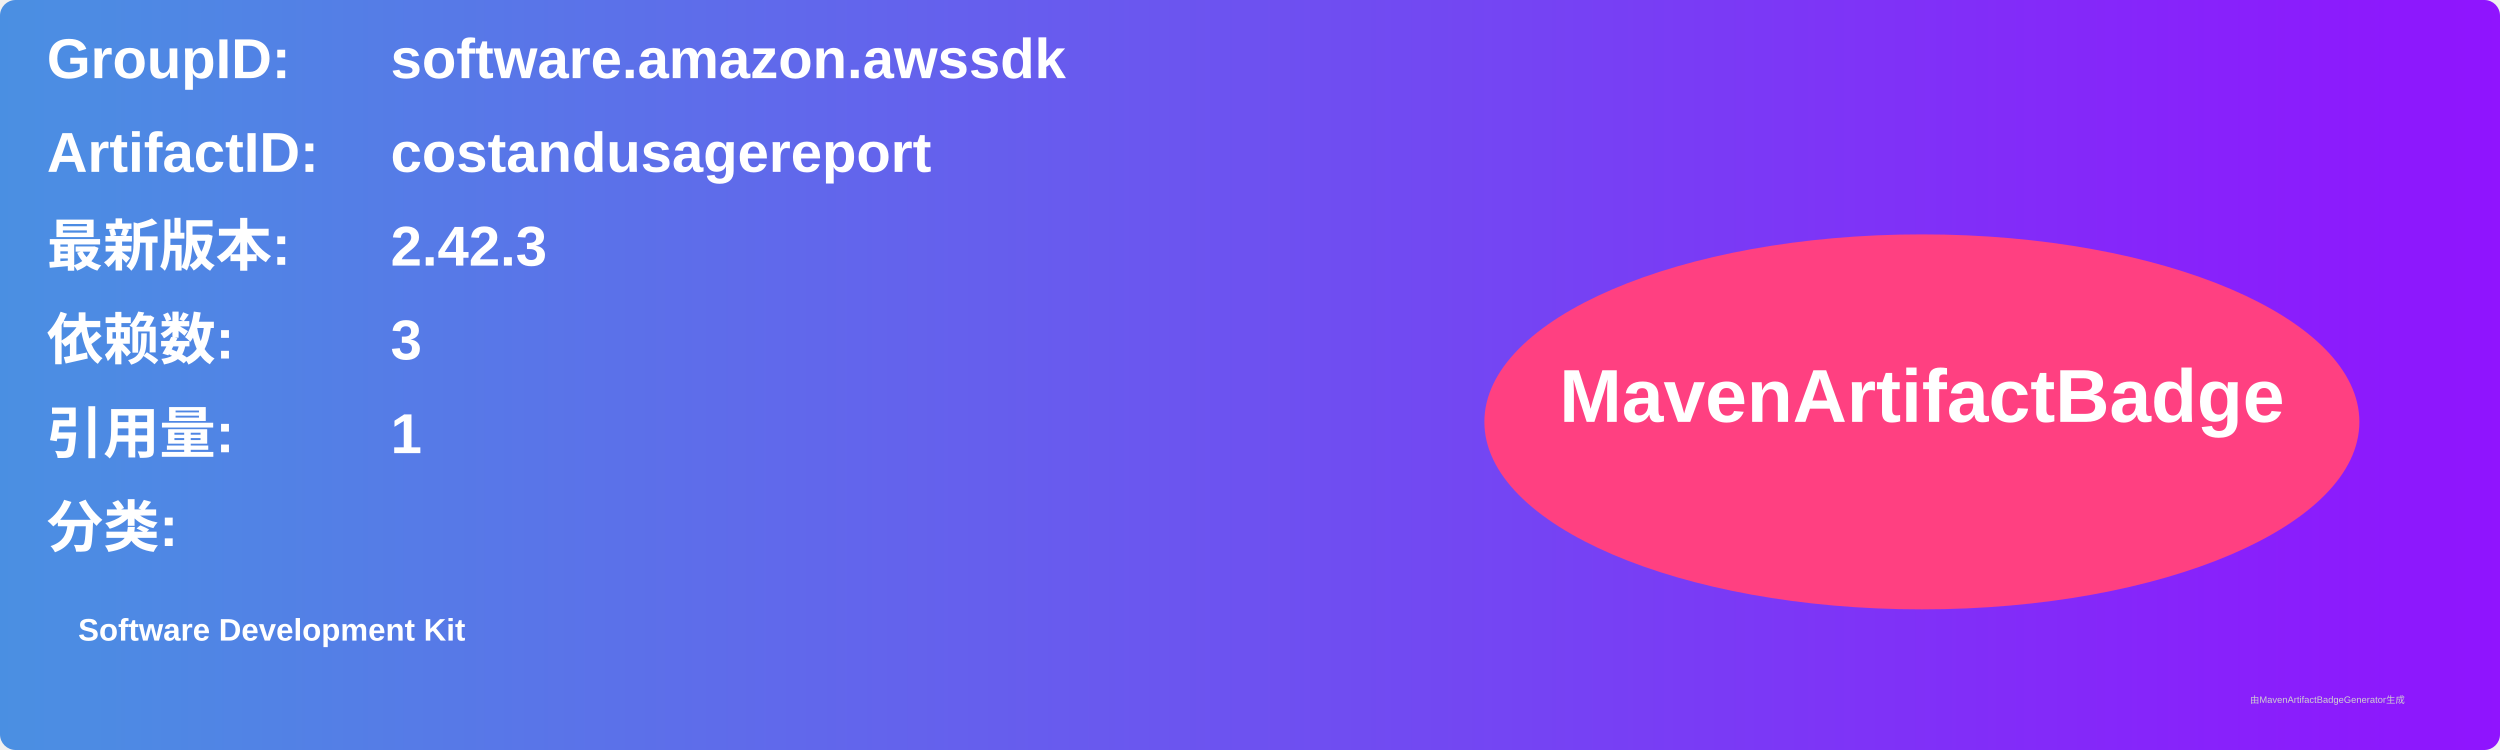
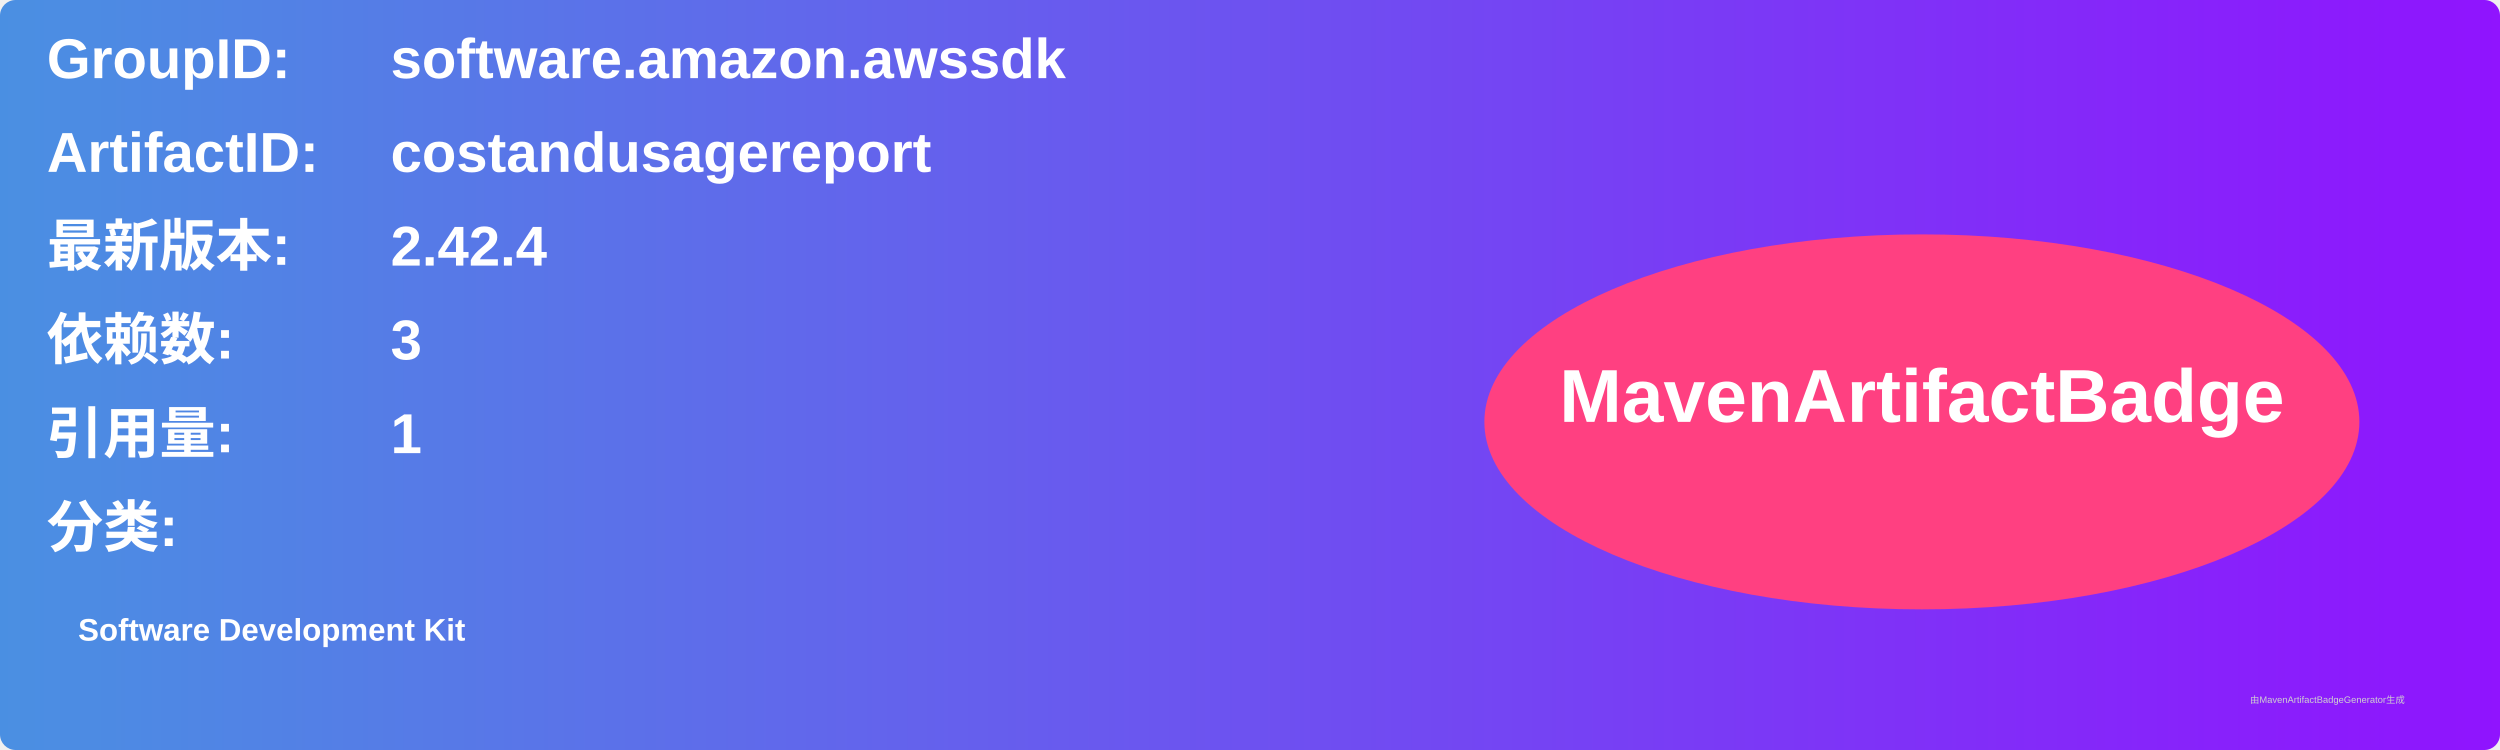
<svg xmlns="http://www.w3.org/2000/svg" width="800" height="240" viewBox="0 0 800 240">
  <linearGradient id="grad" x1="0%" y1="0%" x2="100%" y2="0%">
    <stop offset="0%" stop-color="#4a90e2" />
    <stop offset="100%" stop-color="#9013fe" />
  </linearGradient>
  <rect width="100%" height="100%" rx="5" ry="5" fill="url(#grad)" />
  <g transform="translate(15, 15)">
    <text x="0" y="10" font-family="Arial" font-size="18" fill="white" font-weight="bold" width="260">GroupID:</text>
    <text x="110" y="10" font-family="Arial" font-size="18" fill="white" font-weight="bold" width="460">software.amazon.awssdk</text>
    <text x="0" y="40" font-family="Arial" font-size="18" fill="white" font-weight="bold" width="260">ArtifactID:</text>
    <text x="110" y="40" font-family="Arial" font-size="18" fill="white" font-weight="bold" width="460">costandusagereport</text>
    <text x="0" y="70" font-family="Arial" font-size="18" fill="white" font-weight="bold">最新版本:</text>
    <text x="110" y="70" font-family="Arial" font-size="18" fill="white" font-weight="bold">
-       <tspan font-weight="bold">2.42.3</tspan>
+       <tspan font-weight="bold">2.42.4</tspan>
    </text>
    <text x="0" y="100" font-family="Arial" font-size="18" fill="white" font-weight="bold">依赖数: </text>
    <text x="110" y="100" font-family="Arial" font-size="18" fill="white">
      <tspan font-weight="bold">3</tspan>
    </text>
    <text x="0" y="130" font-family="Arial" font-size="18" fill="white" font-weight="bold">引用量: </text>
    <text x="110" y="130" font-family="Arial" font-size="18" fill="white">
      <tspan font-weight="bold">1</tspan>
    </text>
    <text x="0" y="160" font-family="Arial" font-size="18" fill="white" font-weight="bold">分类:</text>
    <text x="10" y="190" font-family="Arial" font-size="10" fill="white">
      <tspan font-weight="bold">Software Development Kit</tspan>
    </text>
    <ellipse cx="600" cy="120" rx="140" ry="60" fill="#ff4081" />
    <text x="600" y="120" text-anchor="middle" font-family="Arial" font-size="24" fill="white" font-weight="bold">MavenArtifactBadge</text>
  </g>
  <text x="720" y="225" font-family="Arial" font-size="3" fill="#d0d0d0">由MavenArtifactBadgeGenerator生成</text>
</svg>
